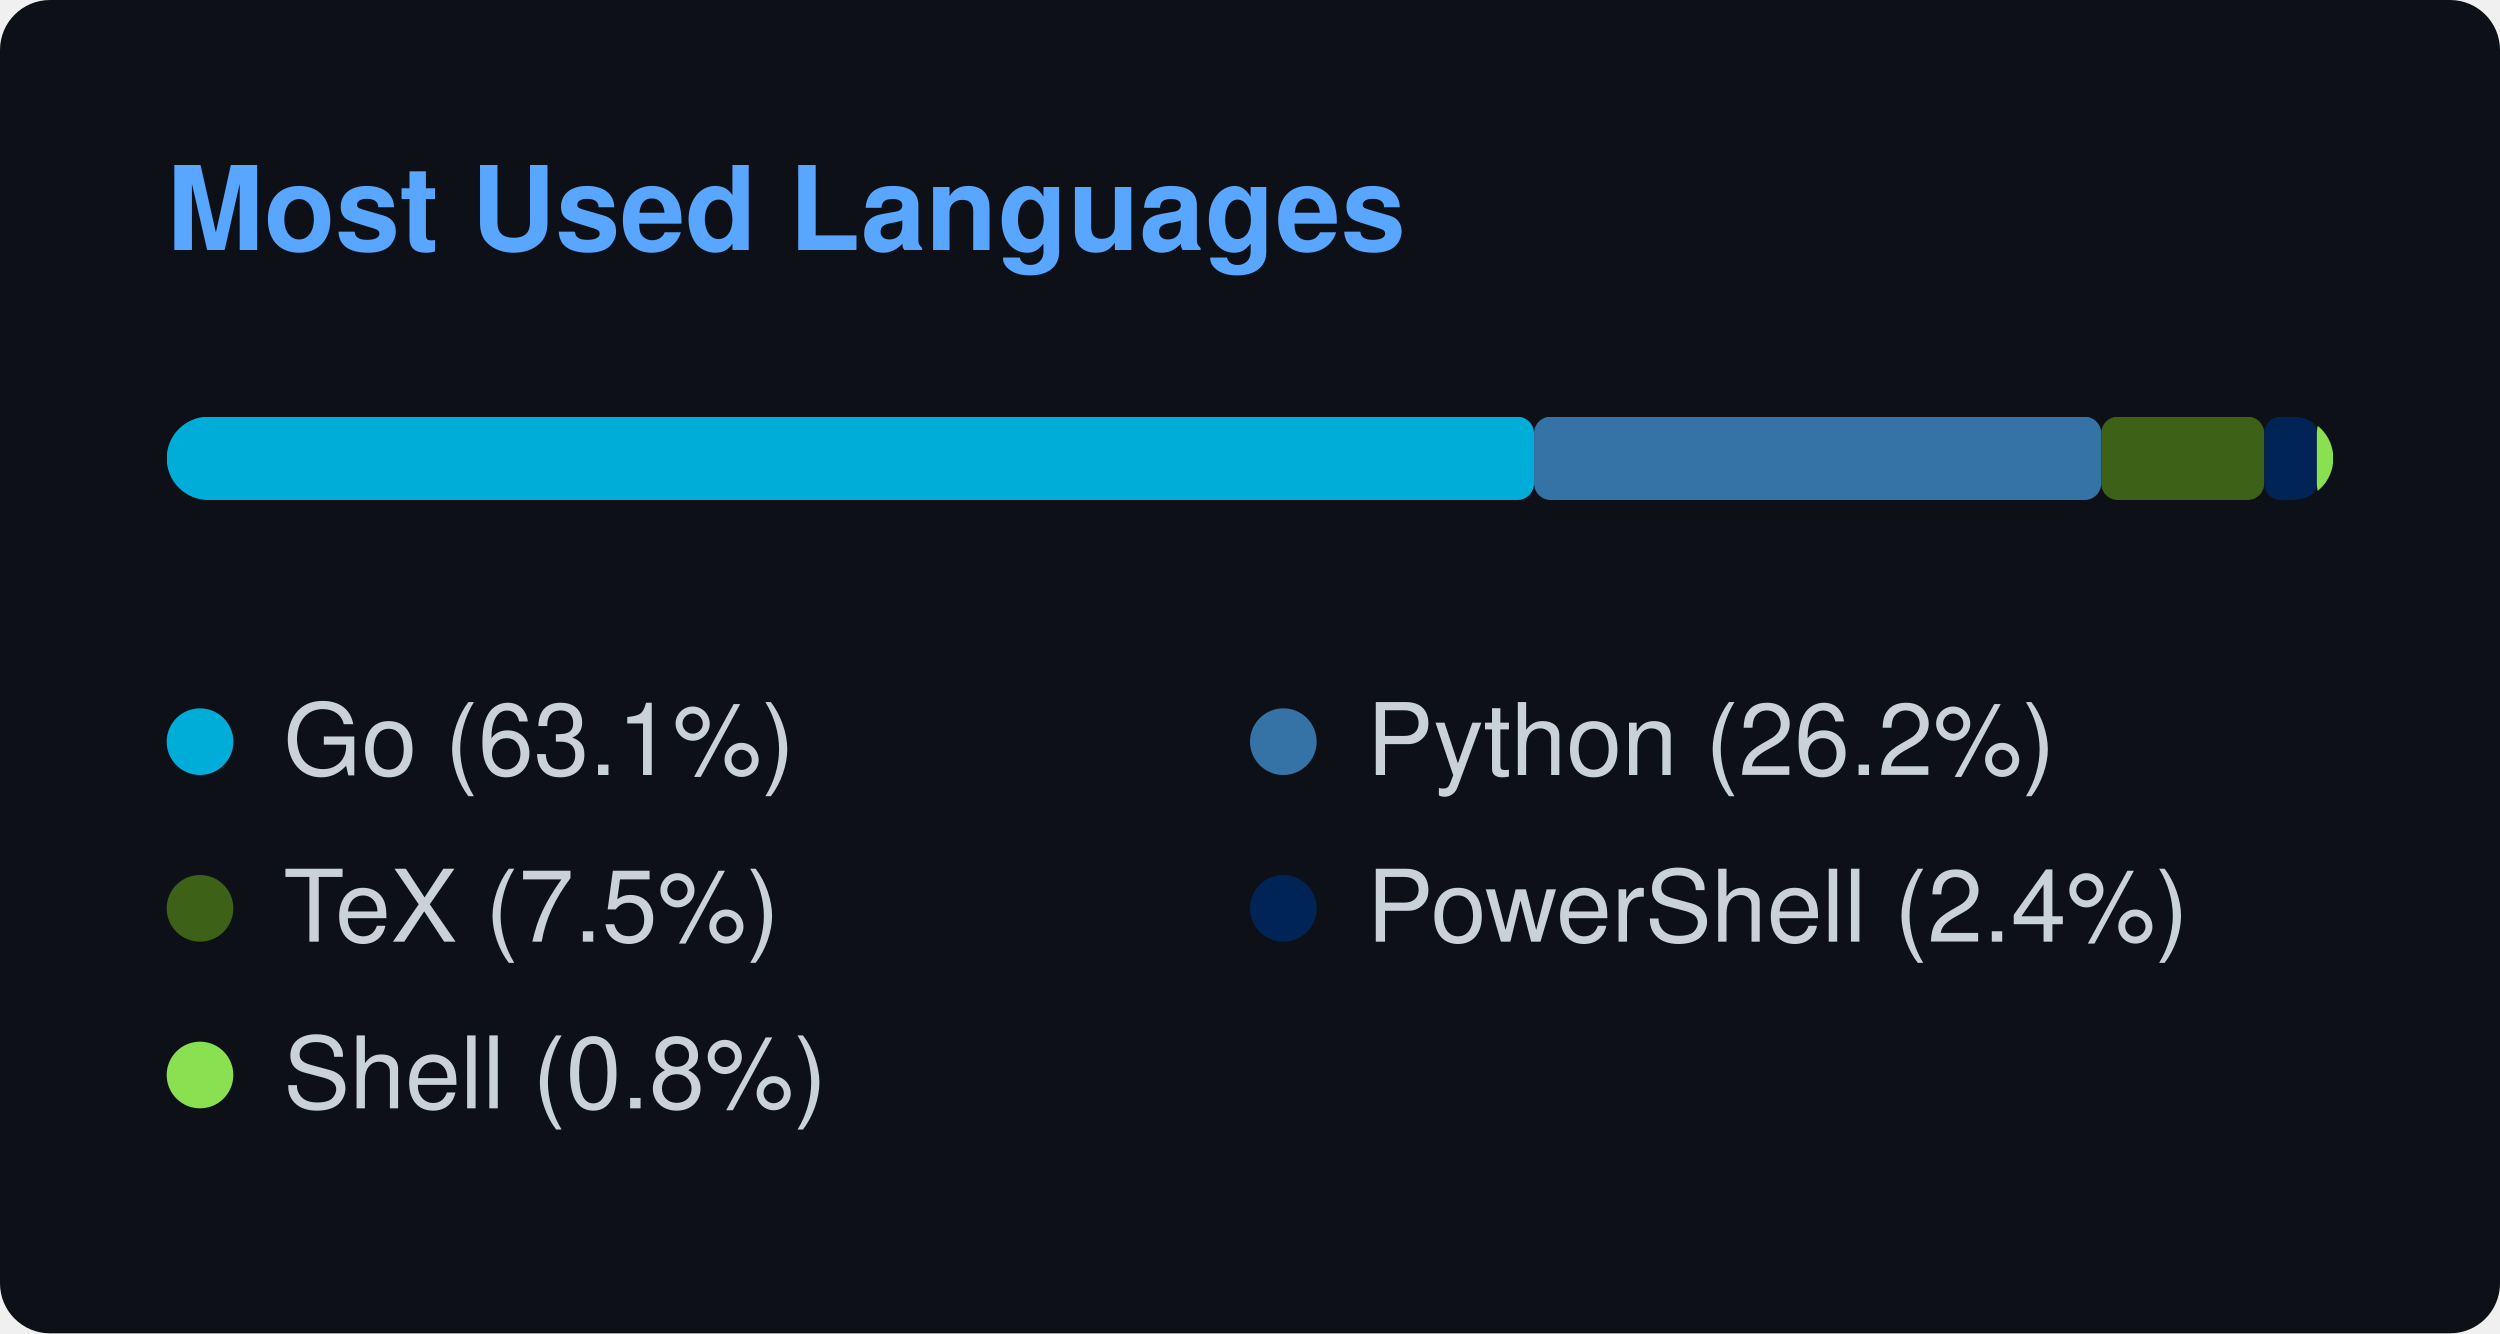
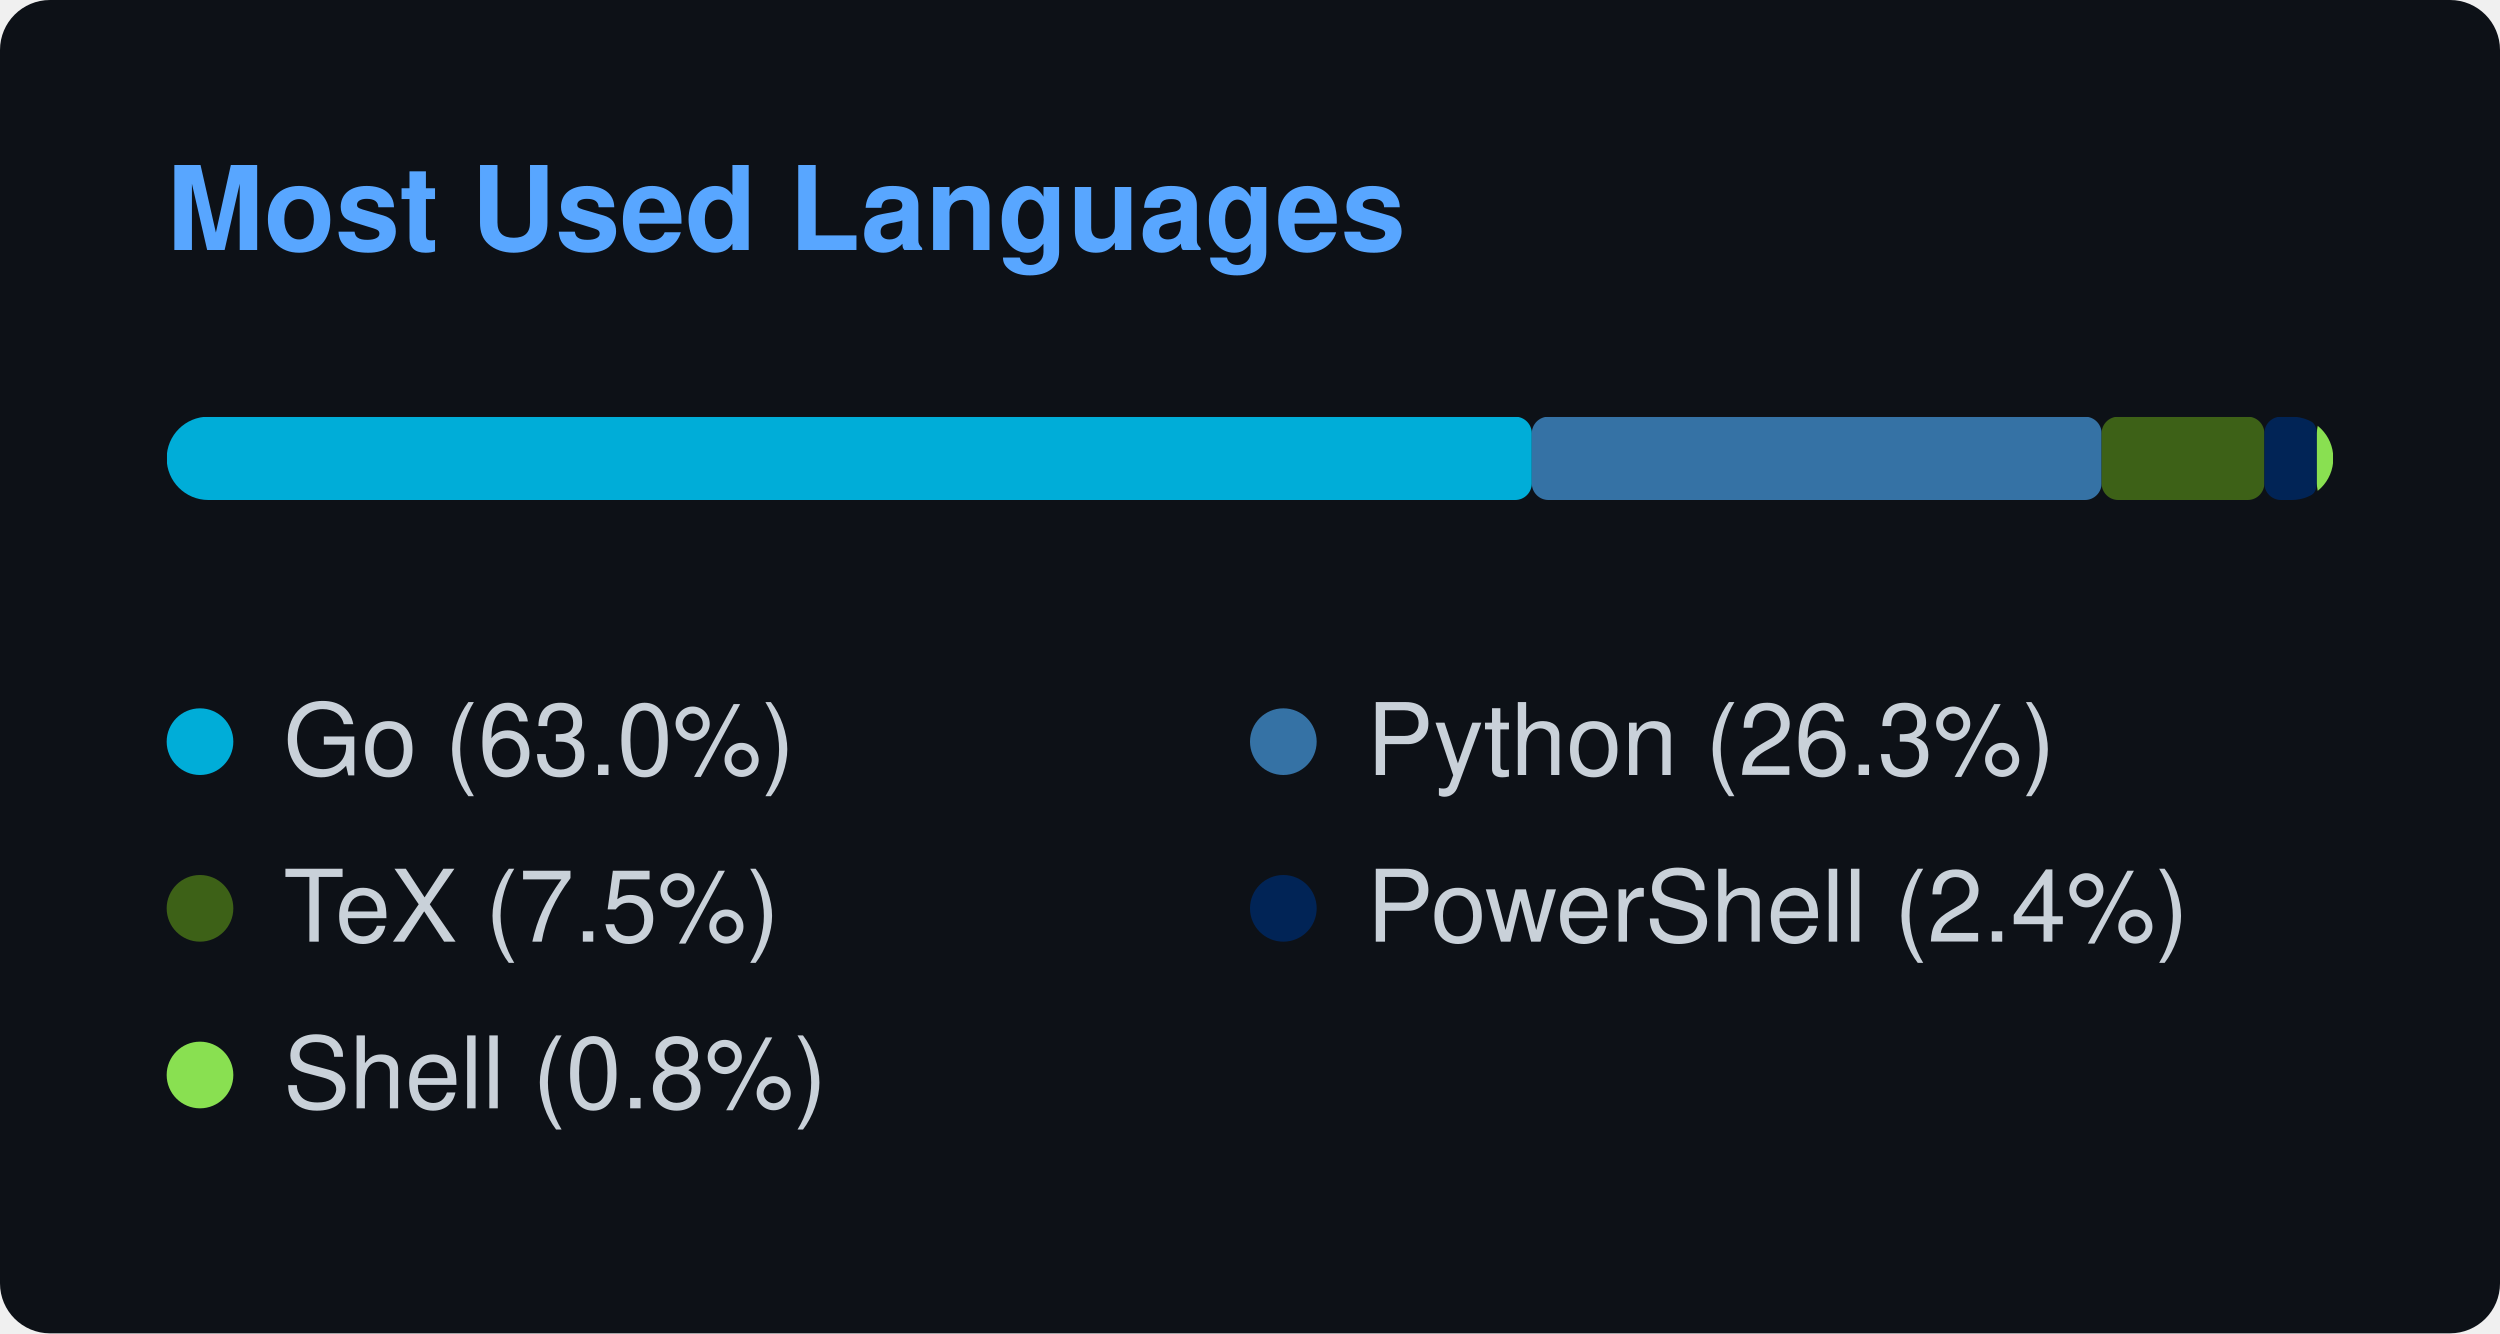
<svg xmlns="http://www.w3.org/2000/svg" width="300" height="160" viewBox="0 0 300 160">
  <style>
    text { font-family: -apple-system, BlinkMacSystemFont, "Segoe UI", Helvetica, Arial, sans-serif; font-size: 12px; fill: #c9d1d9; }
    .title { font-weight: 600; font-size: 14px; fill: #58a6ff; }
  </style>
  <rect width="100%" height="100%" rx="6" fill="#0d1117" />
  <text x="20" y="30" class="title">Most Used Languages</text>
  <svg x="20" y="50" width="260" height="10">
    <mask id="bar-mask">
      <rect width="260" height="10" rx="5" fill="#fff" />
    </mask>
    <g mask="url(#bar-mask)">
-       <rect x="0" y="0" width="164.082" height="10" fill="#00ADD8" rx="2" ry="2" />
-       <rect x="164.082" y="0" width="68.065" height="10" fill="#3572A5" rx="2" ry="2" />
-       <rect x="232.147" y="0" width="19.562" height="10" fill="#3D6117" rx="2" ry="2" />
-       <rect x="251.709" y="0" width="6.314" height="10" fill="#012456" rx="2" ry="2" />
-       <rect x="258.023" y="0" width="1.977" height="10" fill="#89e051" rx="2" ry="2" />
+       <rect x="0" y="0" width="163.817" height="10" fill="#00ADD8" rx="2" ry="2" />
+       <rect x="163.817" y="0" width="68.375" height="10" fill="#3572A5" rx="2" ry="2" />
+       <rect x="232.192" y="0" width="19.53" height="10" fill="#3D6117" rx="2" ry="2" />
+       <rect x="251.722" y="0" width="6.304" height="10" fill="#012456" rx="2" ry="2" />
+       <rect x="258.026" y="0" width="1.974" height="10" fill="#89e051" rx="2" ry="2" />
    </g>
  </svg>
  <g transform="translate(20, 85)">
    <circle cx="4" cy="4" r="4" fill="#00ADD8" />
-     <text x="14" y="8">Go (63.1%)</text>
+     <text x="14" y="8">Go (63.0%)</text>
  </g>
  <g transform="translate(150, 85)">
    <circle cx="4" cy="4" r="4" fill="#3572A5" />
-     <text x="14" y="8">Python (26.2%)</text>
+     <text x="14" y="8">Python (26.3%)</text>
  </g>
  <g transform="translate(20, 105)">
    <circle cx="4" cy="4" r="4" fill="#3D6117" />
    <text x="14" y="8">TeX (7.5%)</text>
  </g>
  <g transform="translate(150, 105)">
    <circle cx="4" cy="4" r="4" fill="#012456" />
    <text x="14" y="8">PowerShell (2.4%)</text>
  </g>
  <g transform="translate(20, 125)">
    <circle cx="4" cy="4" r="4" fill="#89e051" />
    <text x="14" y="8">Shell (0.8%)</text>
  </g>
</svg>
